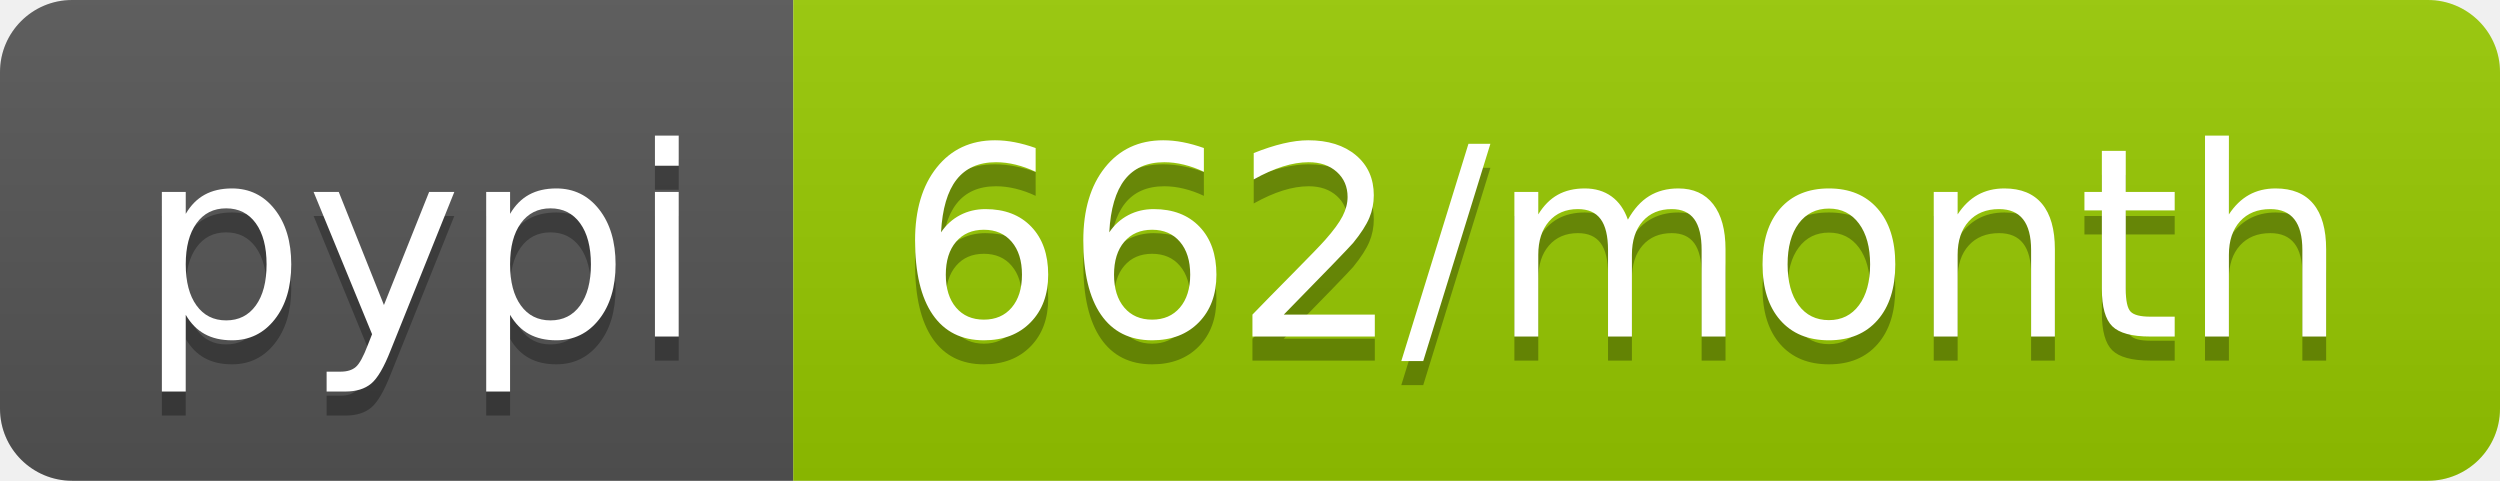
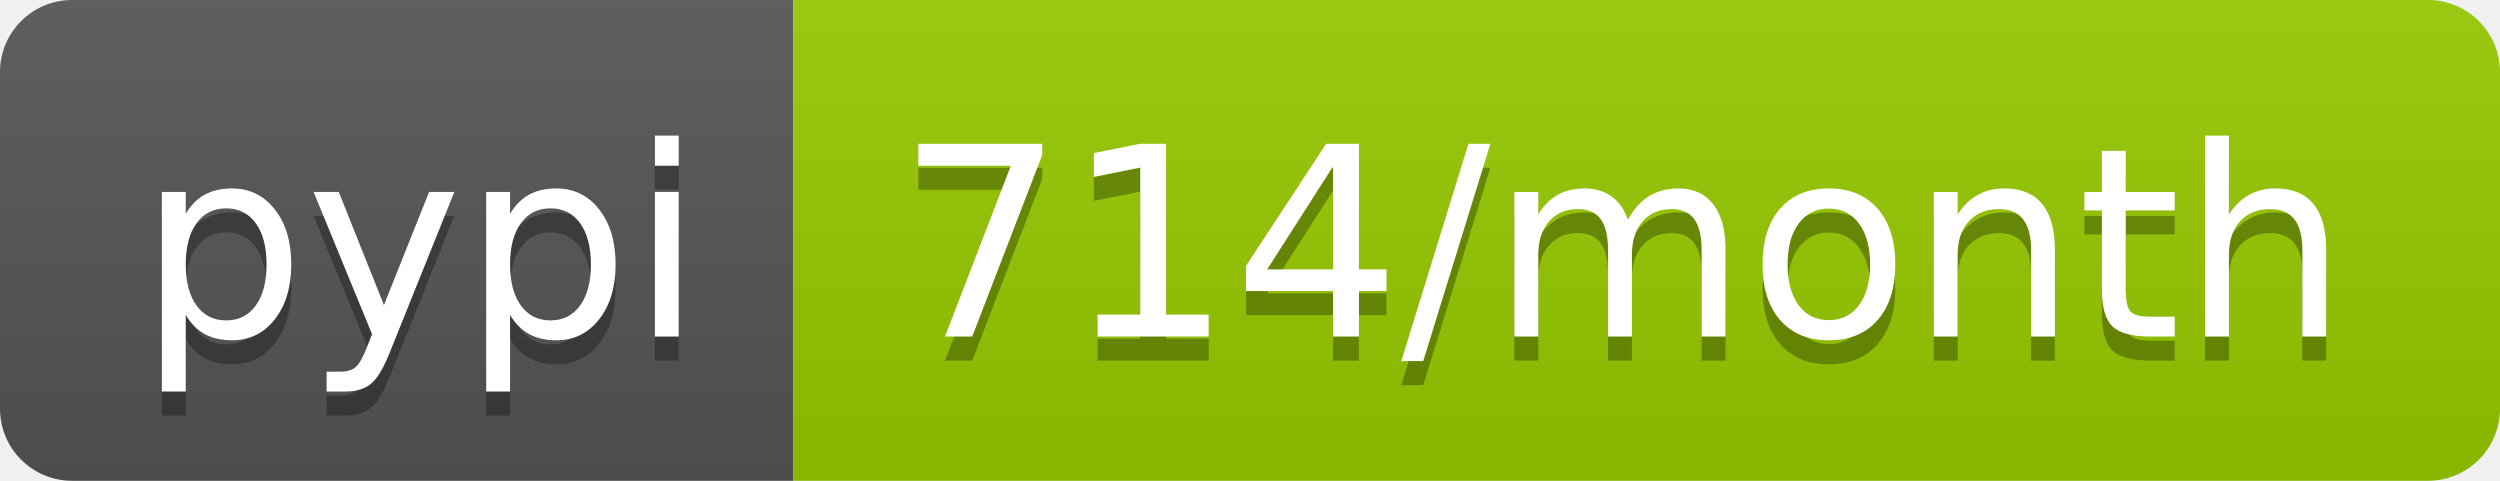
- <svg xmlns="http://www.w3.org/2000/svg" width="104" height="20" role="img" aria-label="pypi: 662/month">
+ <svg xmlns="http://www.w3.org/2000/svg" width="104" height="20" role="img" aria-label="pypi: 714/month">
  <linearGradient id="s" x2="0" y2="100%">
    <stop offset="0" stop-color="#bbb" stop-opacity=".1" />
    <stop offset="1" stop-opacity=".1" />
  </linearGradient>
  <clipPath id="r">
    <rect width="104" height="20" rx="3" fill="#fff" />
  </clipPath>
  <g clip-path="url(#r)">
    <rect width="33" height="20" fill="#555" />
    <rect x="33" width="71" height="20" fill="#97ca00" />
    <rect width="104" height="20" fill="url(#s)" />
  </g>
  <g fill="#fff" text-anchor="middle" font-family="Verdana,Geneva,DejaVu Sans,sans-serif" text-rendering="geometricPrecision" font-size="110">
    <text aria-hidden="true" x="175" y="150" fill="#010101" fill-opacity=".3" transform="scale(.1)" textLength="230">pypi</text>
    <text x="175" y="140" transform="scale(.1)" fill="#fff" textLength="230">pypi</text>
-     <text aria-hidden="true" x="675" y="150" fill="#010101" fill-opacity=".3" transform="scale(.1)" textLength="610">662/month</text>
-     <text x="675" y="140" transform="scale(.1)" fill="#fff" textLength="610">662/month</text>
+     <text aria-hidden="true" x="675" y="150" fill="#010101" fill-opacity=".3" transform="scale(.1)" textLength="610">714/month</text>
+     <text x="675" y="140" transform="scale(.1)" fill="#fff" textLength="610">714/month</text>
  </g>
</svg>
